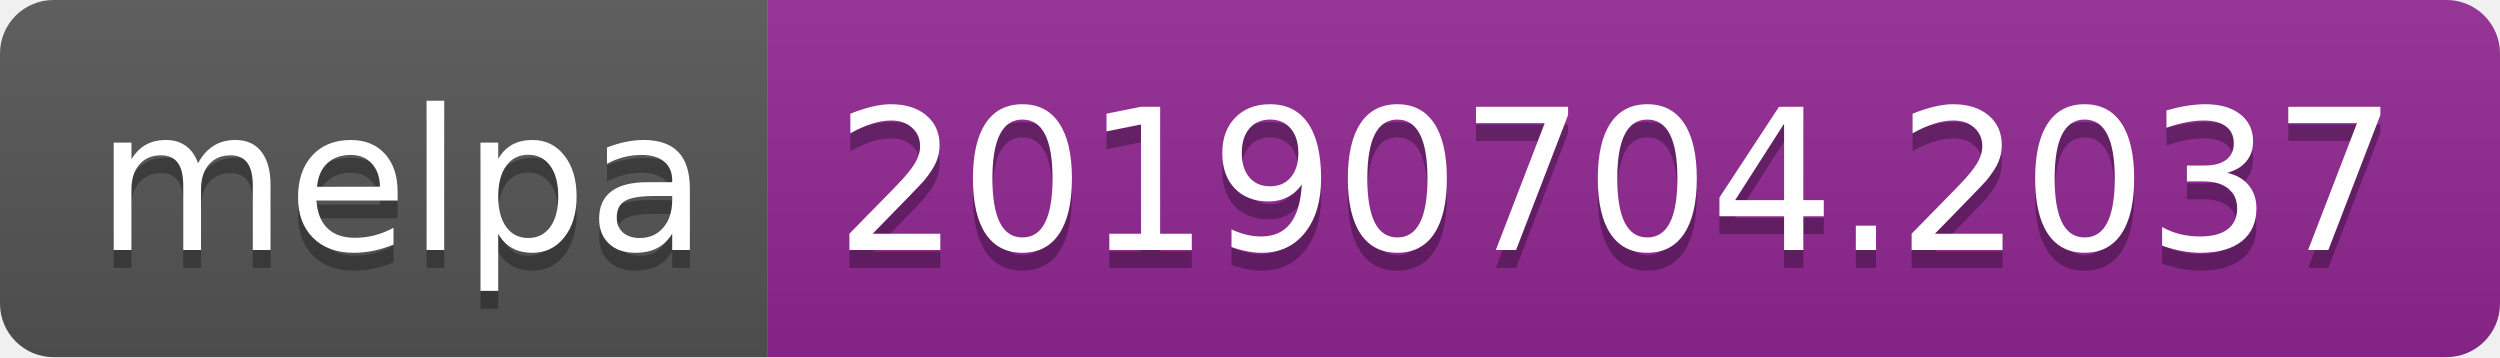
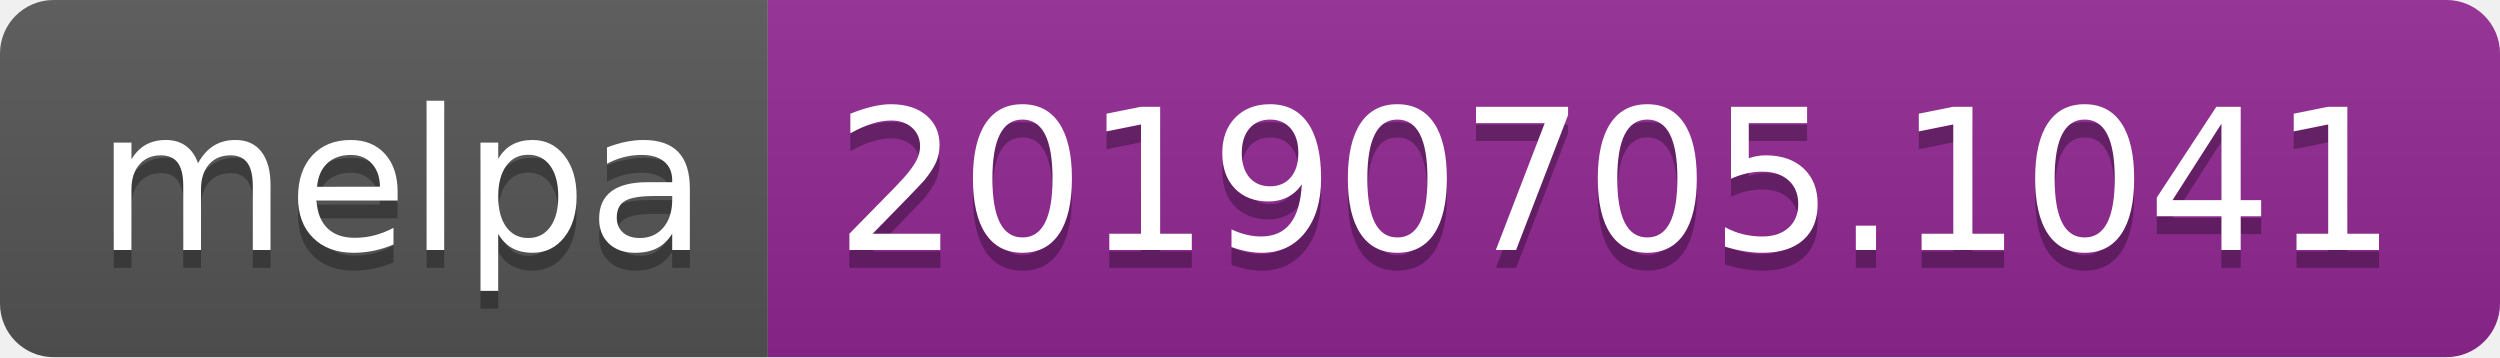
<svg xmlns="http://www.w3.org/2000/svg" width="140" height="20">
  <linearGradient id="b" x2="0" y2="100%">
    <stop offset="0" stop-color="#bbb" stop-opacity=".1" />
    <stop offset="1" stop-opacity=".1" />
  </linearGradient>
  <clipPath id="a">
    <rect width="140" height="20" rx="3" fill="#fff" />
  </clipPath>
  <g clip-path="url(#a)">
    <path fill="#555" d="M0 0h43v20H0z" />
    <path fill="#922793" d="M43 0h97v20H43z" />
    <path fill="url(#b)" d="M0 0h140v20H0z" />
  </g>
  <g fill="#fff" text-anchor="middle" font-family="DejaVu Sans,Verdana,Geneva,sans-serif" font-size="110">
    <text x="225" y="150" fill="#010101" fill-opacity=".3" transform="scale(.1)" textLength="330">melpa</text>
    <text x="225" y="140" transform="scale(.1)" textLength="330">melpa</text>
-     <text x="905" y="150" fill="#010101" fill-opacity=".3" transform="scale(.1)" textLength="870">20190704.2037</text>
-     <text x="905" y="140" transform="scale(.1)" textLength="870">20190704.2037</text>
+     <text x="905" y="150" fill="#010101" fill-opacity=".3" transform="scale(.1)" textLength="870">20190705.1041</text>
+     <text x="905" y="140" transform="scale(.1)" textLength="870">20190705.1041</text>
  </g>
</svg>
